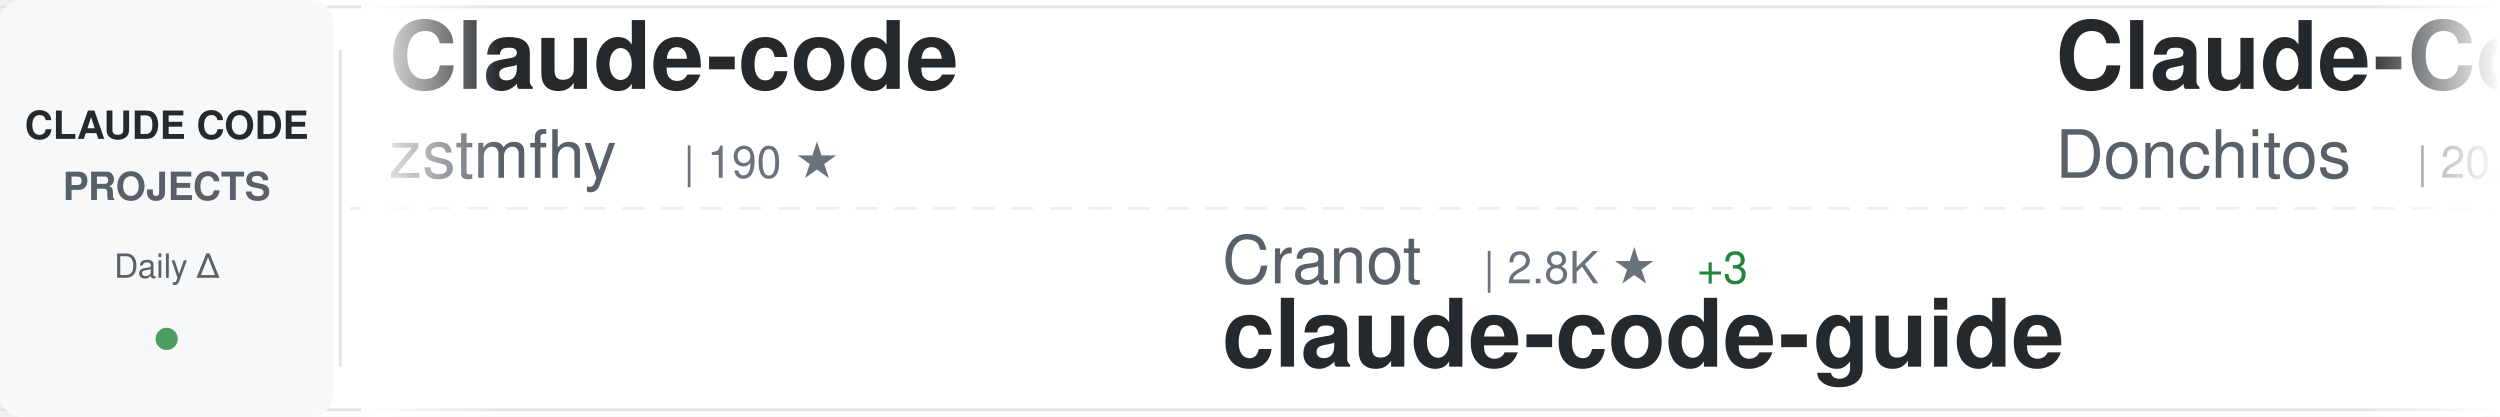
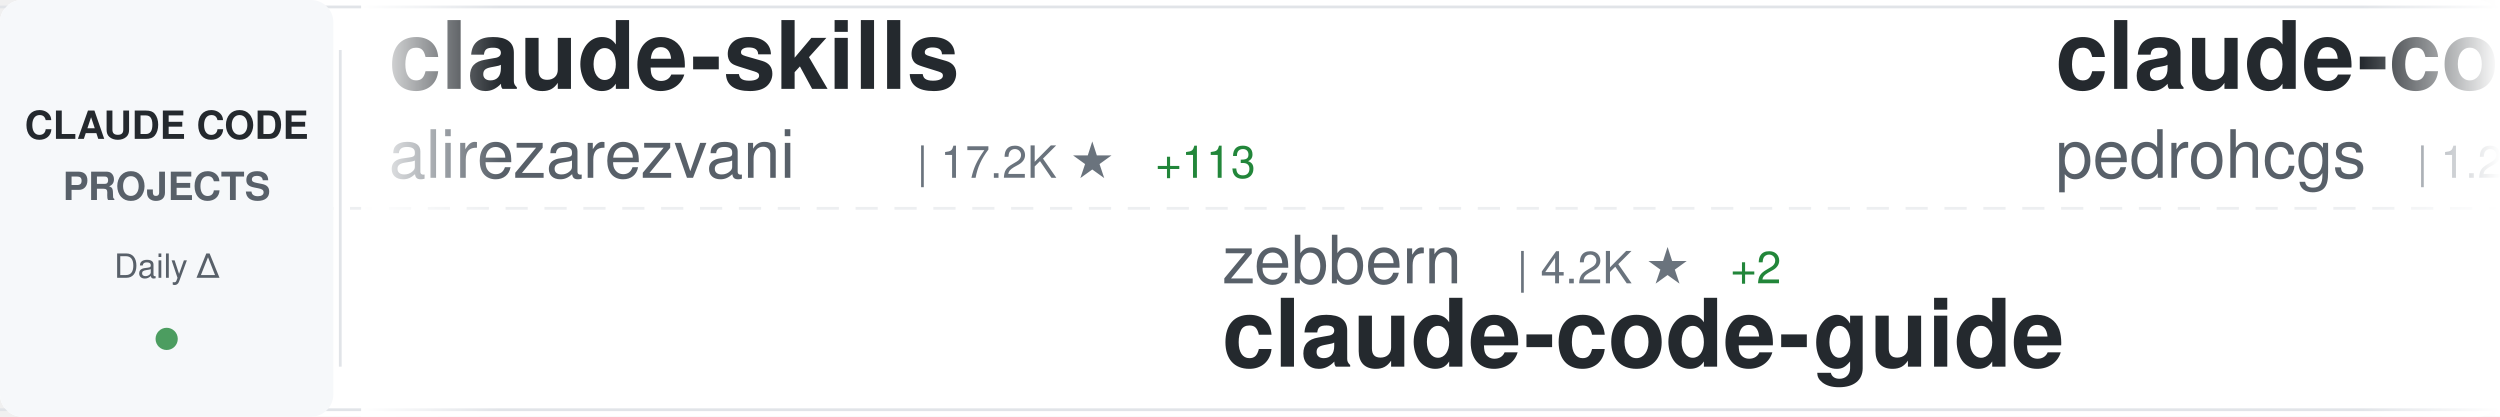
<svg xmlns="http://www.w3.org/2000/svg" width="900" height="150">
  <defs>
    <linearGradient id="awesomeLeftFade" x1="0%" y1="0%" x2="100%" y2="0%">
      <stop offset="0%" style="stop-color:#ffffff;stop-opacity:1" />
      <stop offset="100%" style="stop-color:#ffffff;stop-opacity:0" />
    </linearGradient>
    <linearGradient id="awesomeRightFade" x1="0%" y1="0%" x2="100%" y2="0%">
      <stop offset="0%" style="stop-color:#ffffff;stop-opacity:0" />
      <stop offset="100%" style="stop-color:#ffffff;stop-opacity:1" />
    </linearGradient>
  </defs>
  <rect width="900" height="150" fill="#ffffff" rx="8" />
  <rect x="0" y="2" width="900" height="1" fill="#e1e4e8" />
  <rect x="0" y="147" width="900" height="1" fill="#e1e4e8" />
  <line x1="0" y1="75" x2="900" y2="75" stroke="#e1e4e8" stroke-width="1" stroke-dasharray="8 6" opacity="0.6" />
  <rect x="0" y="0" width="120" height="150" fill="#f6f8fa" rx="8" />
  <text x="60" y="50" font-family="-apple-system, BlinkMacSystemFont, 'Segoe UI', Helvetica, Arial, sans-serif" font-size="14" font-weight="600" fill="#24292e" text-anchor="middle">CLAUDE CODE</text>
  <text x="60" y="72" font-family="-apple-system, BlinkMacSystemFont, 'Segoe UI', Helvetica, Arial, sans-serif" font-size="14" font-weight="600" fill="#586069" text-anchor="middle">PROJECTS</text>
  <text x="60" y="100" font-family="-apple-system, BlinkMacSystemFont, 'Segoe UI', Helvetica, Arial, sans-serif" font-size="12" font-weight="500" fill="#586069" text-anchor="middle">Daily Δ</text>
  <circle cx="60" cy="122" r="4" fill="#22863a" opacity="0.8" />
  <rect x="122" y="18" width="1" height="114" fill="#e1e4e8" />
  <clipPath id="awesomeTickerClip">
    <rect x="130" y="0" width="770" height="150" />
  </clipPath>
  <g clip-path="url(#awesomeTickerClip)">
    <g id="awesomeTickerItems">
      <animateTransform attributeName="transform" attributeType="XML" type="translate" from="0 0" to="-3000 0" dur="54s" repeatCount="indefinite" />
      <g transform="translate(0, 0)">
-         <text x="140" y="32" font-family="-apple-system, BlinkMacSystemFont, 'Segoe UI', Helvetica, Arial, sans-serif" font-size="34" font-weight="600" fill="#24292e">Claude-code</text>
-         <text x="140" y="64" font-family="-apple-system, BlinkMacSystemFont, 'Segoe UI', Helvetica, Arial, sans-serif" font-size="24" font-weight="400" fill="#586069">zstmfhy</text>
-         <text x="246" y="64" font-family="-apple-system, BlinkMacSystemFont, 'Segoe UI', Helvetica, Arial, sans-serif" font-size="16" font-weight="500" fill="#6a737d">| 190 ★</text>
+         <text x="140" y="32" font-family="-apple-system, BlinkMacSystemFont, 'Segoe UI', Helvetica, Arial, sans-serif" font-size="34" font-weight="600" fill="#24292e">claude-skills</text>
+         <text x="140" y="64" font-family="-apple-system, BlinkMacSystemFont, 'Segoe UI', Helvetica, Arial, sans-serif" font-size="24" font-weight="400" fill="#586069">alirezarezvani</text>
+         <text x="330" y="64" font-family="-apple-system, BlinkMacSystemFont, 'Segoe UI', Helvetica, Arial, sans-serif" font-size="16" font-weight="500" fill="#6a737d">| 17.2K ★</text>
+         <text x="416" y="64" font-family="-apple-system, BlinkMacSystemFont, 'Segoe UI', Helvetica, Arial, sans-serif" font-size="16" font-weight="500" fill="#22863a"> +113</text>
      </g>
      <g transform="translate(300, 0)">
-         <text x="140" y="102" font-family="-apple-system, BlinkMacSystemFont, 'Segoe UI', Helvetica, Arial, sans-serif" font-size="24" font-weight="400" fill="#586069">Cranot</text>
-         <text x="234" y="102" font-family="-apple-system, BlinkMacSystemFont, 'Segoe UI', Helvetica, Arial, sans-serif" font-size="16" font-weight="500" fill="#6a737d">| 2.8K ★</text>
-         <text x="311" y="102" font-family="-apple-system, BlinkMacSystemFont, 'Segoe UI', Helvetica, Arial, sans-serif" font-size="16" font-weight="500" fill="#22863a"> +3</text>
+         <text x="140" y="102" font-family="-apple-system, BlinkMacSystemFont, 'Segoe UI', Helvetica, Arial, sans-serif" font-size="24" font-weight="400" fill="#586069">zebbern</text>
+         <text x="246" y="102" font-family="-apple-system, BlinkMacSystemFont, 'Segoe UI', Helvetica, Arial, sans-serif" font-size="16" font-weight="500" fill="#6a737d">| 4.2K ★</text>
+         <text x="323" y="102" font-family="-apple-system, BlinkMacSystemFont, 'Segoe UI', Helvetica, Arial, sans-serif" font-size="16" font-weight="500" fill="#22863a"> +2</text>
        <text x="140" y="132" font-family="-apple-system, BlinkMacSystemFont, 'Segoe UI', Helvetica, Arial, sans-serif" font-size="34" font-weight="600" fill="#24292e">claude-code-guide</text>
      </g>
      <g transform="translate(600, 0)">
-         <text x="140" y="32" font-family="-apple-system, BlinkMacSystemFont, 'Segoe UI', Helvetica, Arial, sans-serif" font-size="34" font-weight="600" fill="#24292e">Claude-Code-Game-Studios</text>
-         <text x="140" y="64" font-family="-apple-system, BlinkMacSystemFont, 'Segoe UI', Helvetica, Arial, sans-serif" font-size="24" font-weight="400" fill="#586069">Donchitos</text>
-         <text x="270" y="64" font-family="-apple-system, BlinkMacSystemFont, 'Segoe UI', Helvetica, Arial, sans-serif" font-size="16" font-weight="500" fill="#6a737d">| 20.8K ★</text>
-         <text x="356" y="64" font-family="-apple-system, BlinkMacSystemFont, 'Segoe UI', Helvetica, Arial, sans-serif" font-size="16" font-weight="500" fill="#22863a"> +77</text>
+         <text x="140" y="32" font-family="-apple-system, BlinkMacSystemFont, 'Segoe UI', Helvetica, Arial, sans-serif" font-size="34" font-weight="600" fill="#24292e">claude-code-my-workflow</text>
+         <text x="140" y="64" font-family="-apple-system, BlinkMacSystemFont, 'Segoe UI', Helvetica, Arial, sans-serif" font-size="24" font-weight="400" fill="#586069">pedrohcgs</text>
+         <text x="270" y="64" font-family="-apple-system, BlinkMacSystemFont, 'Segoe UI', Helvetica, Arial, sans-serif" font-size="16" font-weight="500" fill="#6a737d">| 1.2K ★</text>
+         <text x="347" y="64" font-family="-apple-system, BlinkMacSystemFont, 'Segoe UI', Helvetica, Arial, sans-serif" font-size="16" font-weight="500" fill="#22863a"> +7</text>
      </g>
      <g transform="translate(900, 0)">
-         <text x="140" y="102" font-family="-apple-system, BlinkMacSystemFont, 'Segoe UI', Helvetica, Arial, sans-serif" font-size="24" font-weight="400" fill="#586069">lintsinghua</text>
-         <text x="294" y="102" font-family="-apple-system, BlinkMacSystemFont, 'Segoe UI', Helvetica, Arial, sans-serif" font-size="16" font-weight="500" fill="#6a737d">| 3.5K ★</text>
-         <text x="371" y="102" font-family="-apple-system, BlinkMacSystemFont, 'Segoe UI', Helvetica, Arial, sans-serif" font-size="16" font-weight="500" fill="#22863a"> +13</text>
-         <text x="140" y="132" font-family="-apple-system, BlinkMacSystemFont, 'Segoe UI', Helvetica, Arial, sans-serif" font-size="34" font-weight="600" fill="#24292e">claude-code-book</text>
+         <text x="140" y="102" font-family="-apple-system, BlinkMacSystemFont, 'Segoe UI', Helvetica, Arial, sans-serif" font-size="24" font-weight="400" fill="#586069">codeaashu</text>
+         <text x="270" y="102" font-family="-apple-system, BlinkMacSystemFont, 'Segoe UI', Helvetica, Arial, sans-serif" font-size="16" font-weight="500" fill="#6a737d">| 2.8K ★</text>
+         <text x="347" y="102" font-family="-apple-system, BlinkMacSystemFont, 'Segoe UI', Helvetica, Arial, sans-serif" font-size="16" font-weight="500" fill="#22863a"> +11</text>
+         <text x="140" y="132" font-family="-apple-system, BlinkMacSystemFont, 'Segoe UI', Helvetica, Arial, sans-serif" font-size="34" font-weight="600" fill="#24292e">claude-code</text>
      </g>
      <g transform="translate(1200, 0)">
-         <text x="140" y="32" font-family="-apple-system, BlinkMacSystemFont, 'Segoe UI', Helvetica, Arial, sans-serif" font-size="34" font-weight="600" fill="#24292e">free-claude-code</text>
-         <text x="140" y="64" font-family="-apple-system, BlinkMacSystemFont, 'Segoe UI', Helvetica, Arial, sans-serif" font-size="24" font-weight="400" fill="#586069">Alishahryar1</text>
-         <text x="306" y="64" font-family="-apple-system, BlinkMacSystemFont, 'Segoe UI', Helvetica, Arial, sans-serif" font-size="16" font-weight="500" fill="#6a737d">| 32.3K ★</text>
-         <text x="392" y="64" font-family="-apple-system, BlinkMacSystemFont, 'Segoe UI', Helvetica, Arial, sans-serif" font-size="16" font-weight="500" fill="#22863a"> +290</text>
+         <text x="140" y="32" font-family="-apple-system, BlinkMacSystemFont, 'Segoe UI', Helvetica, Arial, sans-serif" font-size="34" font-weight="600" fill="#24292e">Claude-Code-Workflow</text>
+         <text x="140" y="64" font-family="-apple-system, BlinkMacSystemFont, 'Segoe UI', Helvetica, Arial, sans-serif" font-size="24" font-weight="400" fill="#586069">catlog22</text>
+         <text x="258" y="64" font-family="-apple-system, BlinkMacSystemFont, 'Segoe UI', Helvetica, Arial, sans-serif" font-size="16" font-weight="500" fill="#6a737d">| 2.1K ★</text>
+         <text x="335" y="64" font-family="-apple-system, BlinkMacSystemFont, 'Segoe UI', Helvetica, Arial, sans-serif" font-size="16" font-weight="500" fill="#22863a"> +3</text>
      </g>
      <g transform="translate(1500, 0)">
-         <text x="140" y="102" font-family="-apple-system, BlinkMacSystemFont, 'Segoe UI', Helvetica, Arial, sans-serif" font-size="24" font-weight="400" fill="#586069">alejandrobalderas</text>
-         <text x="366" y="102" font-family="-apple-system, BlinkMacSystemFont, 'Segoe UI', Helvetica, Arial, sans-serif" font-size="16" font-weight="500" fill="#6a737d">| 2.2K ★</text>
-         <text x="443" y="102" font-family="-apple-system, BlinkMacSystemFont, 'Segoe UI', Helvetica, Arial, sans-serif" font-size="16" font-weight="500" fill="#22863a"> +3</text>
-         <text x="140" y="132" font-family="-apple-system, BlinkMacSystemFont, 'Segoe UI', Helvetica, Arial, sans-serif" font-size="34" font-weight="600" fill="#24292e">claude-code-from-source</text>
+         <text x="140" y="102" font-family="-apple-system, BlinkMacSystemFont, 'Segoe UI', Helvetica, Arial, sans-serif" font-size="24" font-weight="400" fill="#586069">feiskyer</text>
+         <text x="258" y="102" font-family="-apple-system, BlinkMacSystemFont, 'Segoe UI', Helvetica, Arial, sans-serif" font-size="16" font-weight="500" fill="#6a737d">| 1.5K ★</text>
+         <text x="335" y="102" font-family="-apple-system, BlinkMacSystemFont, 'Segoe UI', Helvetica, Arial, sans-serif" font-size="16" font-weight="500" fill="#22863a"> +3</text>
+         <text x="140" y="132" font-family="-apple-system, BlinkMacSystemFont, 'Segoe UI', Helvetica, Arial, sans-serif" font-size="34" font-weight="600" fill="#24292e">claude-code-settings</text>
      </g>
      <g transform="translate(1800, 0)">
-         <text x="140" y="32" font-family="-apple-system, BlinkMacSystemFont, 'Segoe UI', Helvetica, Arial, sans-serif" font-size="34" font-weight="600" fill="#24292e">claude-code</text>
-         <text x="140" y="64" font-family="-apple-system, BlinkMacSystemFont, 'Segoe UI', Helvetica, Arial, sans-serif" font-size="24" font-weight="400" fill="#586069">codeaashu</text>
-         <text x="270" y="64" font-family="-apple-system, BlinkMacSystemFont, 'Segoe UI', Helvetica, Arial, sans-serif" font-size="16" font-weight="500" fill="#6a737d">| 2.8K ★</text>
-         <text x="347" y="64" font-family="-apple-system, BlinkMacSystemFont, 'Segoe UI', Helvetica, Arial, sans-serif" font-size="16" font-weight="500" fill="#22863a"> +12</text>
+         <text x="140" y="32" font-family="-apple-system, BlinkMacSystemFont, 'Segoe UI', Helvetica, Arial, sans-serif" font-size="34" font-weight="600" fill="#24292e">claude-code-workflows</text>
+         <text x="140" y="64" font-family="-apple-system, BlinkMacSystemFont, 'Segoe UI', Helvetica, Arial, sans-serif" font-size="24" font-weight="400" fill="#586069">OneRedOak</text>
+         <text x="270" y="64" font-family="-apple-system, BlinkMacSystemFont, 'Segoe UI', Helvetica, Arial, sans-serif" font-size="16" font-weight="500" fill="#6a737d">| 3.8K ★</text>
+         <text x="347" y="64" font-family="-apple-system, BlinkMacSystemFont, 'Segoe UI', Helvetica, Arial, sans-serif" font-size="16" font-weight="500" fill="#22863a"> +2</text>
      </g>
      <g transform="translate(2100, 0)">
-         <text x="140" y="102" font-family="-apple-system, BlinkMacSystemFont, 'Segoe UI', Helvetica, Arial, sans-serif" font-size="24" font-weight="400" fill="#586069">freestylefly</text>
-         <text x="306" y="102" font-family="-apple-system, BlinkMacSystemFont, 'Segoe UI', Helvetica, Arial, sans-serif" font-size="16" font-weight="500" fill="#6a737d">| 125 ★</text>
+         <text x="140" y="102" font-family="-apple-system, BlinkMacSystemFont, 'Segoe UI', Helvetica, Arial, sans-serif" font-size="24" font-weight="400" fill="#586069">liuup</text>
+         <text x="222" y="102" font-family="-apple-system, BlinkMacSystemFont, 'Segoe UI', Helvetica, Arial, sans-serif" font-size="16" font-weight="500" fill="#6a737d">| 3.0K ★</text>
+         <text x="299" y="102" font-family="-apple-system, BlinkMacSystemFont, 'Segoe UI', Helvetica, Arial, sans-serif" font-size="16" font-weight="500" fill="#22863a"> +30</text>
+         <text x="140" y="132" font-family="-apple-system, BlinkMacSystemFont, 'Segoe UI', Helvetica, Arial, sans-serif" font-size="34" font-weight="600" fill="#24292e">claude-code-analysis</text>
+       </g>
+       <g transform="translate(2400, 0)">
+         <text x="140" y="32" font-family="-apple-system, BlinkMacSystemFont, 'Segoe UI', Helvetica, Arial, sans-serif" font-size="34" font-weight="600" fill="#24292e">claude-code-source-code-...</text>
+         <text x="140" y="64" font-family="-apple-system, BlinkMacSystemFont, 'Segoe UI', Helvetica, Arial, sans-serif" font-size="24" font-weight="400" fill="#586069">ghuntley</text>
+         <text x="258" y="64" font-family="-apple-system, BlinkMacSystemFont, 'Segoe UI', Helvetica, Arial, sans-serif" font-size="16" font-weight="500" fill="#6a737d">| 980 ★</text>
+       </g>
+       <g transform="translate(2700, 0)">
+         <text x="140" y="102" font-family="-apple-system, BlinkMacSystemFont, 'Segoe UI', Helvetica, Arial, sans-serif" font-size="24" font-weight="400" fill="#586069">RishabhK103</text>
+         <text x="294" y="102" font-family="-apple-system, BlinkMacSystemFont, 'Segoe UI', Helvetica, Arial, sans-serif" font-size="16" font-weight="500" fill="#6a737d">| 88 ★</text>
        <text x="140" y="132" font-family="-apple-system, BlinkMacSystemFont, 'Segoe UI', Helvetica, Arial, sans-serif" font-size="34" font-weight="600" fill="#24292e">claude-code</text>
      </g>
-       <g transform="translate(2400, 0)">
-         <text x="140" y="32" font-family="-apple-system, BlinkMacSystemFont, 'Segoe UI', Helvetica, Arial, sans-serif" font-size="34" font-weight="600" fill="#24292e">claude-code-source</text>
-         <text x="140" y="64" font-family="-apple-system, BlinkMacSystemFont, 'Segoe UI', Helvetica, Arial, sans-serif" font-size="24" font-weight="400" fill="#586069">JrCx7scC</text>
-         <text x="258" y="64" font-family="-apple-system, BlinkMacSystemFont, 'Segoe UI', Helvetica, Arial, sans-serif" font-size="16" font-weight="500" fill="#6a737d">| 370 ★</text>
-         <text x="326" y="64" font-family="-apple-system, BlinkMacSystemFont, 'Segoe UI', Helvetica, Arial, sans-serif" font-size="16" font-weight="500" fill="#22863a"> +1</text>
-       </g>
-       <g transform="translate(2700, 0)">
-         <text x="140" y="102" font-family="-apple-system, BlinkMacSystemFont, 'Segoe UI', Helvetica, Arial, sans-serif" font-size="24" font-weight="400" fill="#586069">Hyper66666</text>
-         <text x="282" y="102" font-family="-apple-system, BlinkMacSystemFont, 'Segoe UI', Helvetica, Arial, sans-serif" font-size="16" font-weight="500" fill="#6a737d">| 215 ★</text>
-         <text x="140" y="132" font-family="-apple-system, BlinkMacSystemFont, 'Segoe UI', Helvetica, Arial, sans-serif" font-size="34" font-weight="600" fill="#24292e">claude-code-sourcemap</text>
-       </g>
      <g transform="translate(3000, 0)">
-         <text x="140" y="32" font-family="-apple-system, BlinkMacSystemFont, 'Segoe UI', Helvetica, Arial, sans-serif" font-size="34" font-weight="600" fill="#24292e">Claude-code</text>
-         <text x="140" y="64" font-family="-apple-system, BlinkMacSystemFont, 'Segoe UI', Helvetica, Arial, sans-serif" font-size="24" font-weight="400" fill="#586069">zstmfhy</text>
-         <text x="246" y="64" font-family="-apple-system, BlinkMacSystemFont, 'Segoe UI', Helvetica, Arial, sans-serif" font-size="16" font-weight="500" fill="#6a737d">| 190 ★</text>
+         <text x="140" y="32" font-family="-apple-system, BlinkMacSystemFont, 'Segoe UI', Helvetica, Arial, sans-serif" font-size="34" font-weight="600" fill="#24292e">claude-skills</text>
+         <text x="140" y="64" font-family="-apple-system, BlinkMacSystemFont, 'Segoe UI', Helvetica, Arial, sans-serif" font-size="24" font-weight="400" fill="#586069">alirezarezvani</text>
+         <text x="330" y="64" font-family="-apple-system, BlinkMacSystemFont, 'Segoe UI', Helvetica, Arial, sans-serif" font-size="16" font-weight="500" fill="#6a737d">| 17.2K ★</text>
+         <text x="416" y="64" font-family="-apple-system, BlinkMacSystemFont, 'Segoe UI', Helvetica, Arial, sans-serif" font-size="16" font-weight="500" fill="#22863a"> +113</text>
      </g>
      <g transform="translate(3300, 0)">
-         <text x="140" y="102" font-family="-apple-system, BlinkMacSystemFont, 'Segoe UI', Helvetica, Arial, sans-serif" font-size="24" font-weight="400" fill="#586069">Cranot</text>
-         <text x="234" y="102" font-family="-apple-system, BlinkMacSystemFont, 'Segoe UI', Helvetica, Arial, sans-serif" font-size="16" font-weight="500" fill="#6a737d">| 2.8K ★</text>
-         <text x="311" y="102" font-family="-apple-system, BlinkMacSystemFont, 'Segoe UI', Helvetica, Arial, sans-serif" font-size="16" font-weight="500" fill="#22863a"> +3</text>
+         <text x="140" y="102" font-family="-apple-system, BlinkMacSystemFont, 'Segoe UI', Helvetica, Arial, sans-serif" font-size="24" font-weight="400" fill="#586069">zebbern</text>
+         <text x="246" y="102" font-family="-apple-system, BlinkMacSystemFont, 'Segoe UI', Helvetica, Arial, sans-serif" font-size="16" font-weight="500" fill="#6a737d">| 4.2K ★</text>
+         <text x="323" y="102" font-family="-apple-system, BlinkMacSystemFont, 'Segoe UI', Helvetica, Arial, sans-serif" font-size="16" font-weight="500" fill="#22863a"> +2</text>
        <text x="140" y="132" font-family="-apple-system, BlinkMacSystemFont, 'Segoe UI', Helvetica, Arial, sans-serif" font-size="34" font-weight="600" fill="#24292e">claude-code-guide</text>
      </g>
      <g transform="translate(3600, 0)">
-         <text x="140" y="32" font-family="-apple-system, BlinkMacSystemFont, 'Segoe UI', Helvetica, Arial, sans-serif" font-size="34" font-weight="600" fill="#24292e">Claude-Code-Game-Studios</text>
-         <text x="140" y="64" font-family="-apple-system, BlinkMacSystemFont, 'Segoe UI', Helvetica, Arial, sans-serif" font-size="24" font-weight="400" fill="#586069">Donchitos</text>
-         <text x="270" y="64" font-family="-apple-system, BlinkMacSystemFont, 'Segoe UI', Helvetica, Arial, sans-serif" font-size="16" font-weight="500" fill="#6a737d">| 20.8K ★</text>
-         <text x="356" y="64" font-family="-apple-system, BlinkMacSystemFont, 'Segoe UI', Helvetica, Arial, sans-serif" font-size="16" font-weight="500" fill="#22863a"> +77</text>
+         <text x="140" y="32" font-family="-apple-system, BlinkMacSystemFont, 'Segoe UI', Helvetica, Arial, sans-serif" font-size="34" font-weight="600" fill="#24292e">claude-code-my-workflow</text>
+         <text x="140" y="64" font-family="-apple-system, BlinkMacSystemFont, 'Segoe UI', Helvetica, Arial, sans-serif" font-size="24" font-weight="400" fill="#586069">pedrohcgs</text>
+         <text x="270" y="64" font-family="-apple-system, BlinkMacSystemFont, 'Segoe UI', Helvetica, Arial, sans-serif" font-size="16" font-weight="500" fill="#6a737d">| 1.2K ★</text>
+         <text x="347" y="64" font-family="-apple-system, BlinkMacSystemFont, 'Segoe UI', Helvetica, Arial, sans-serif" font-size="16" font-weight="500" fill="#22863a"> +7</text>
      </g>
      <g transform="translate(3900, 0)">
-         <text x="140" y="102" font-family="-apple-system, BlinkMacSystemFont, 'Segoe UI', Helvetica, Arial, sans-serif" font-size="24" font-weight="400" fill="#586069">lintsinghua</text>
-         <text x="294" y="102" font-family="-apple-system, BlinkMacSystemFont, 'Segoe UI', Helvetica, Arial, sans-serif" font-size="16" font-weight="500" fill="#6a737d">| 3.5K ★</text>
-         <text x="371" y="102" font-family="-apple-system, BlinkMacSystemFont, 'Segoe UI', Helvetica, Arial, sans-serif" font-size="16" font-weight="500" fill="#22863a"> +13</text>
-         <text x="140" y="132" font-family="-apple-system, BlinkMacSystemFont, 'Segoe UI', Helvetica, Arial, sans-serif" font-size="34" font-weight="600" fill="#24292e">claude-code-book</text>
+         <text x="140" y="102" font-family="-apple-system, BlinkMacSystemFont, 'Segoe UI', Helvetica, Arial, sans-serif" font-size="24" font-weight="400" fill="#586069">codeaashu</text>
+         <text x="270" y="102" font-family="-apple-system, BlinkMacSystemFont, 'Segoe UI', Helvetica, Arial, sans-serif" font-size="16" font-weight="500" fill="#6a737d">| 2.8K ★</text>
+         <text x="347" y="102" font-family="-apple-system, BlinkMacSystemFont, 'Segoe UI', Helvetica, Arial, sans-serif" font-size="16" font-weight="500" fill="#22863a"> +11</text>
+         <text x="140" y="132" font-family="-apple-system, BlinkMacSystemFont, 'Segoe UI', Helvetica, Arial, sans-serif" font-size="34" font-weight="600" fill="#24292e">claude-code</text>
      </g>
    </g>
  </g>
  <rect x="130" y="0" width="50" height="150" fill="url(#awesomeLeftFade)" />
  <rect x="850" y="0" width="50" height="150" fill="url(#awesomeRightFade)" />
</svg>
